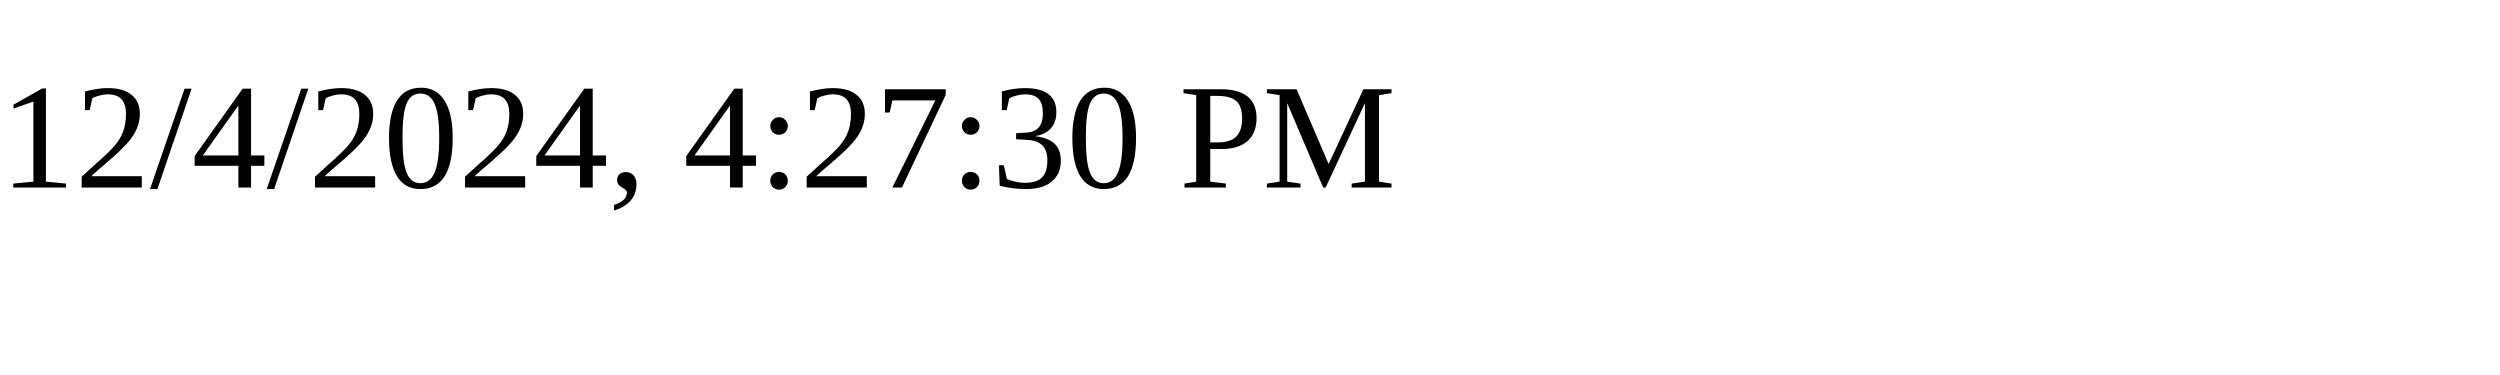
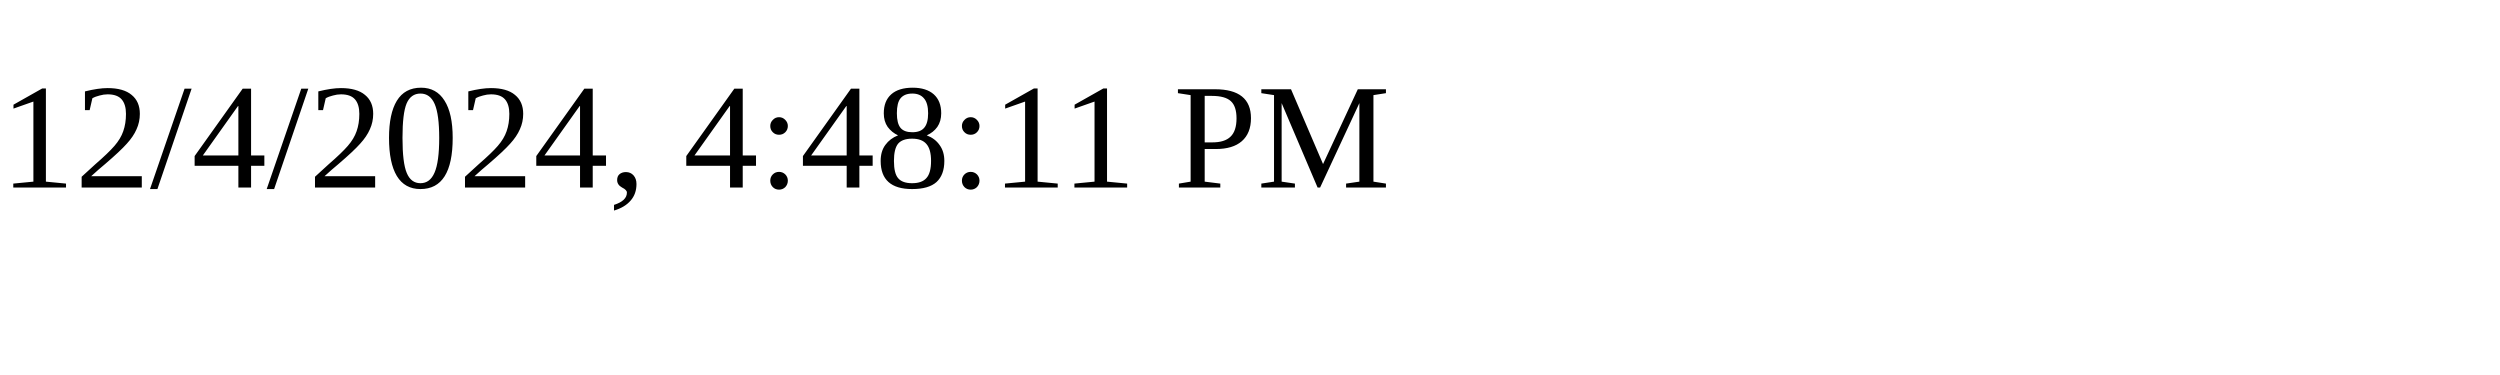
<svg xmlns="http://www.w3.org/2000/svg" height="30" width="200">
-   <text x="0" y="15">12/4/2024, 4:27:30 PM</text>
+   <text x="0" y="15">12/4/2024, 4:48:11 PM</text>
</svg>
